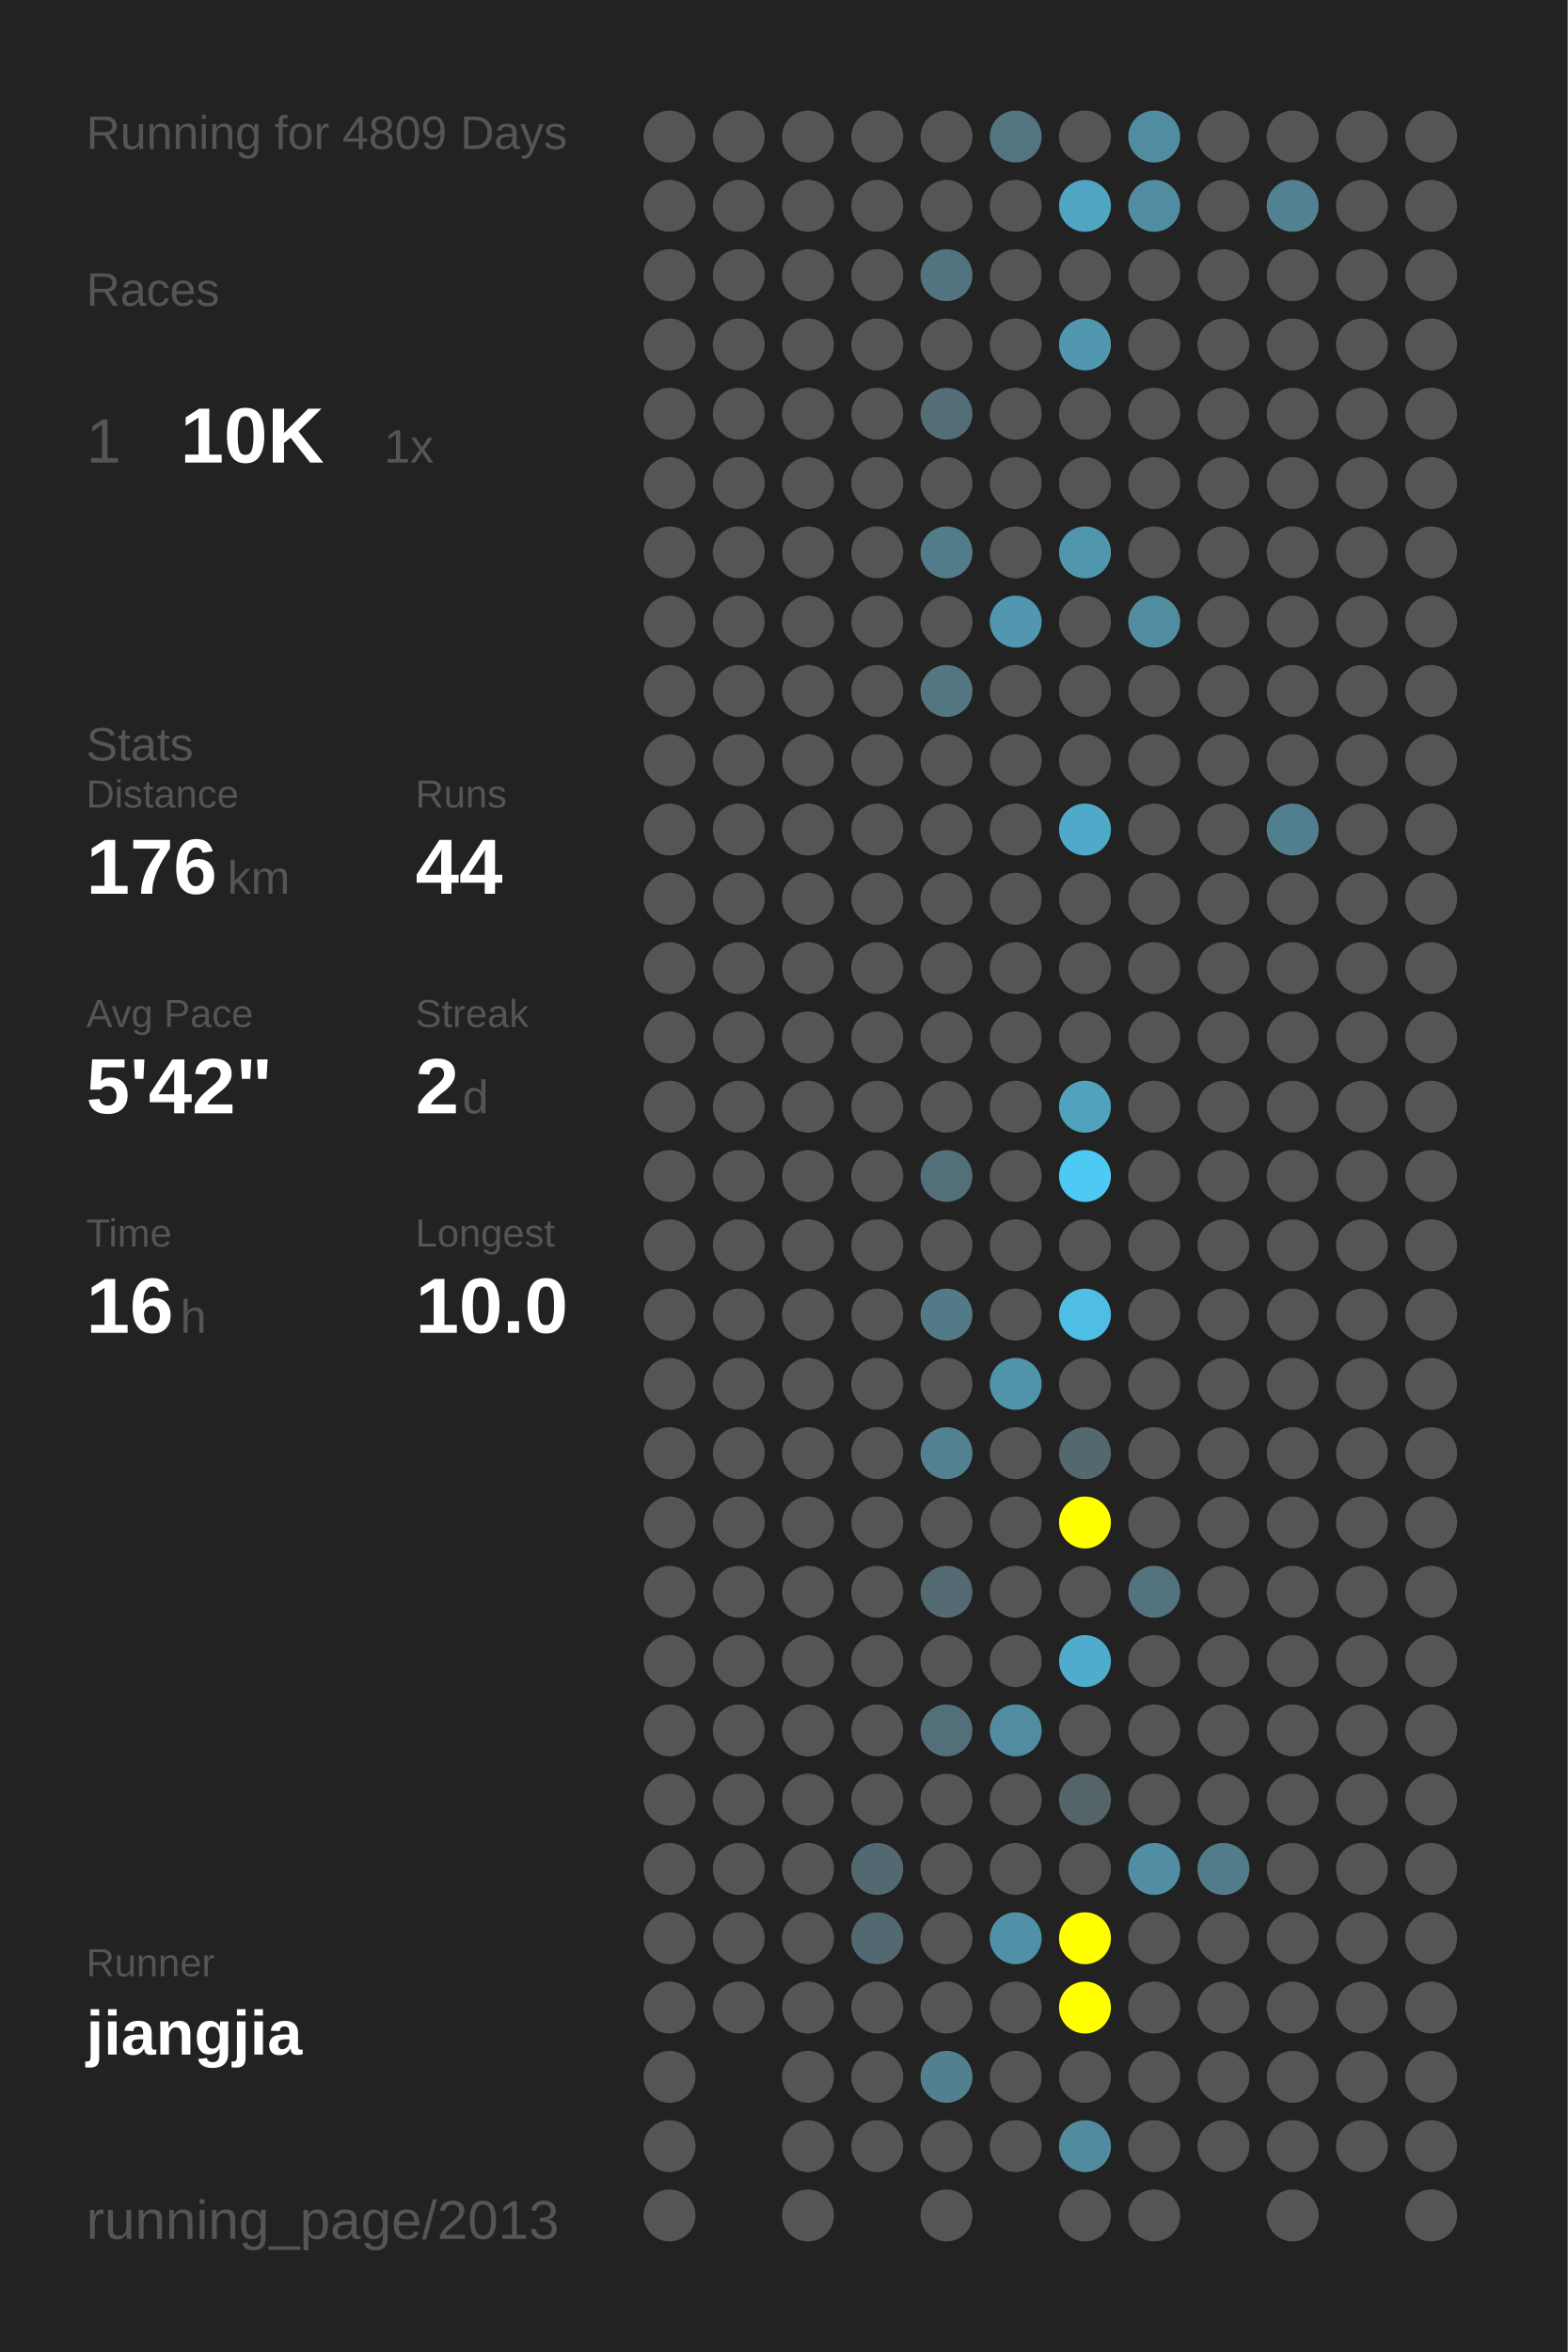
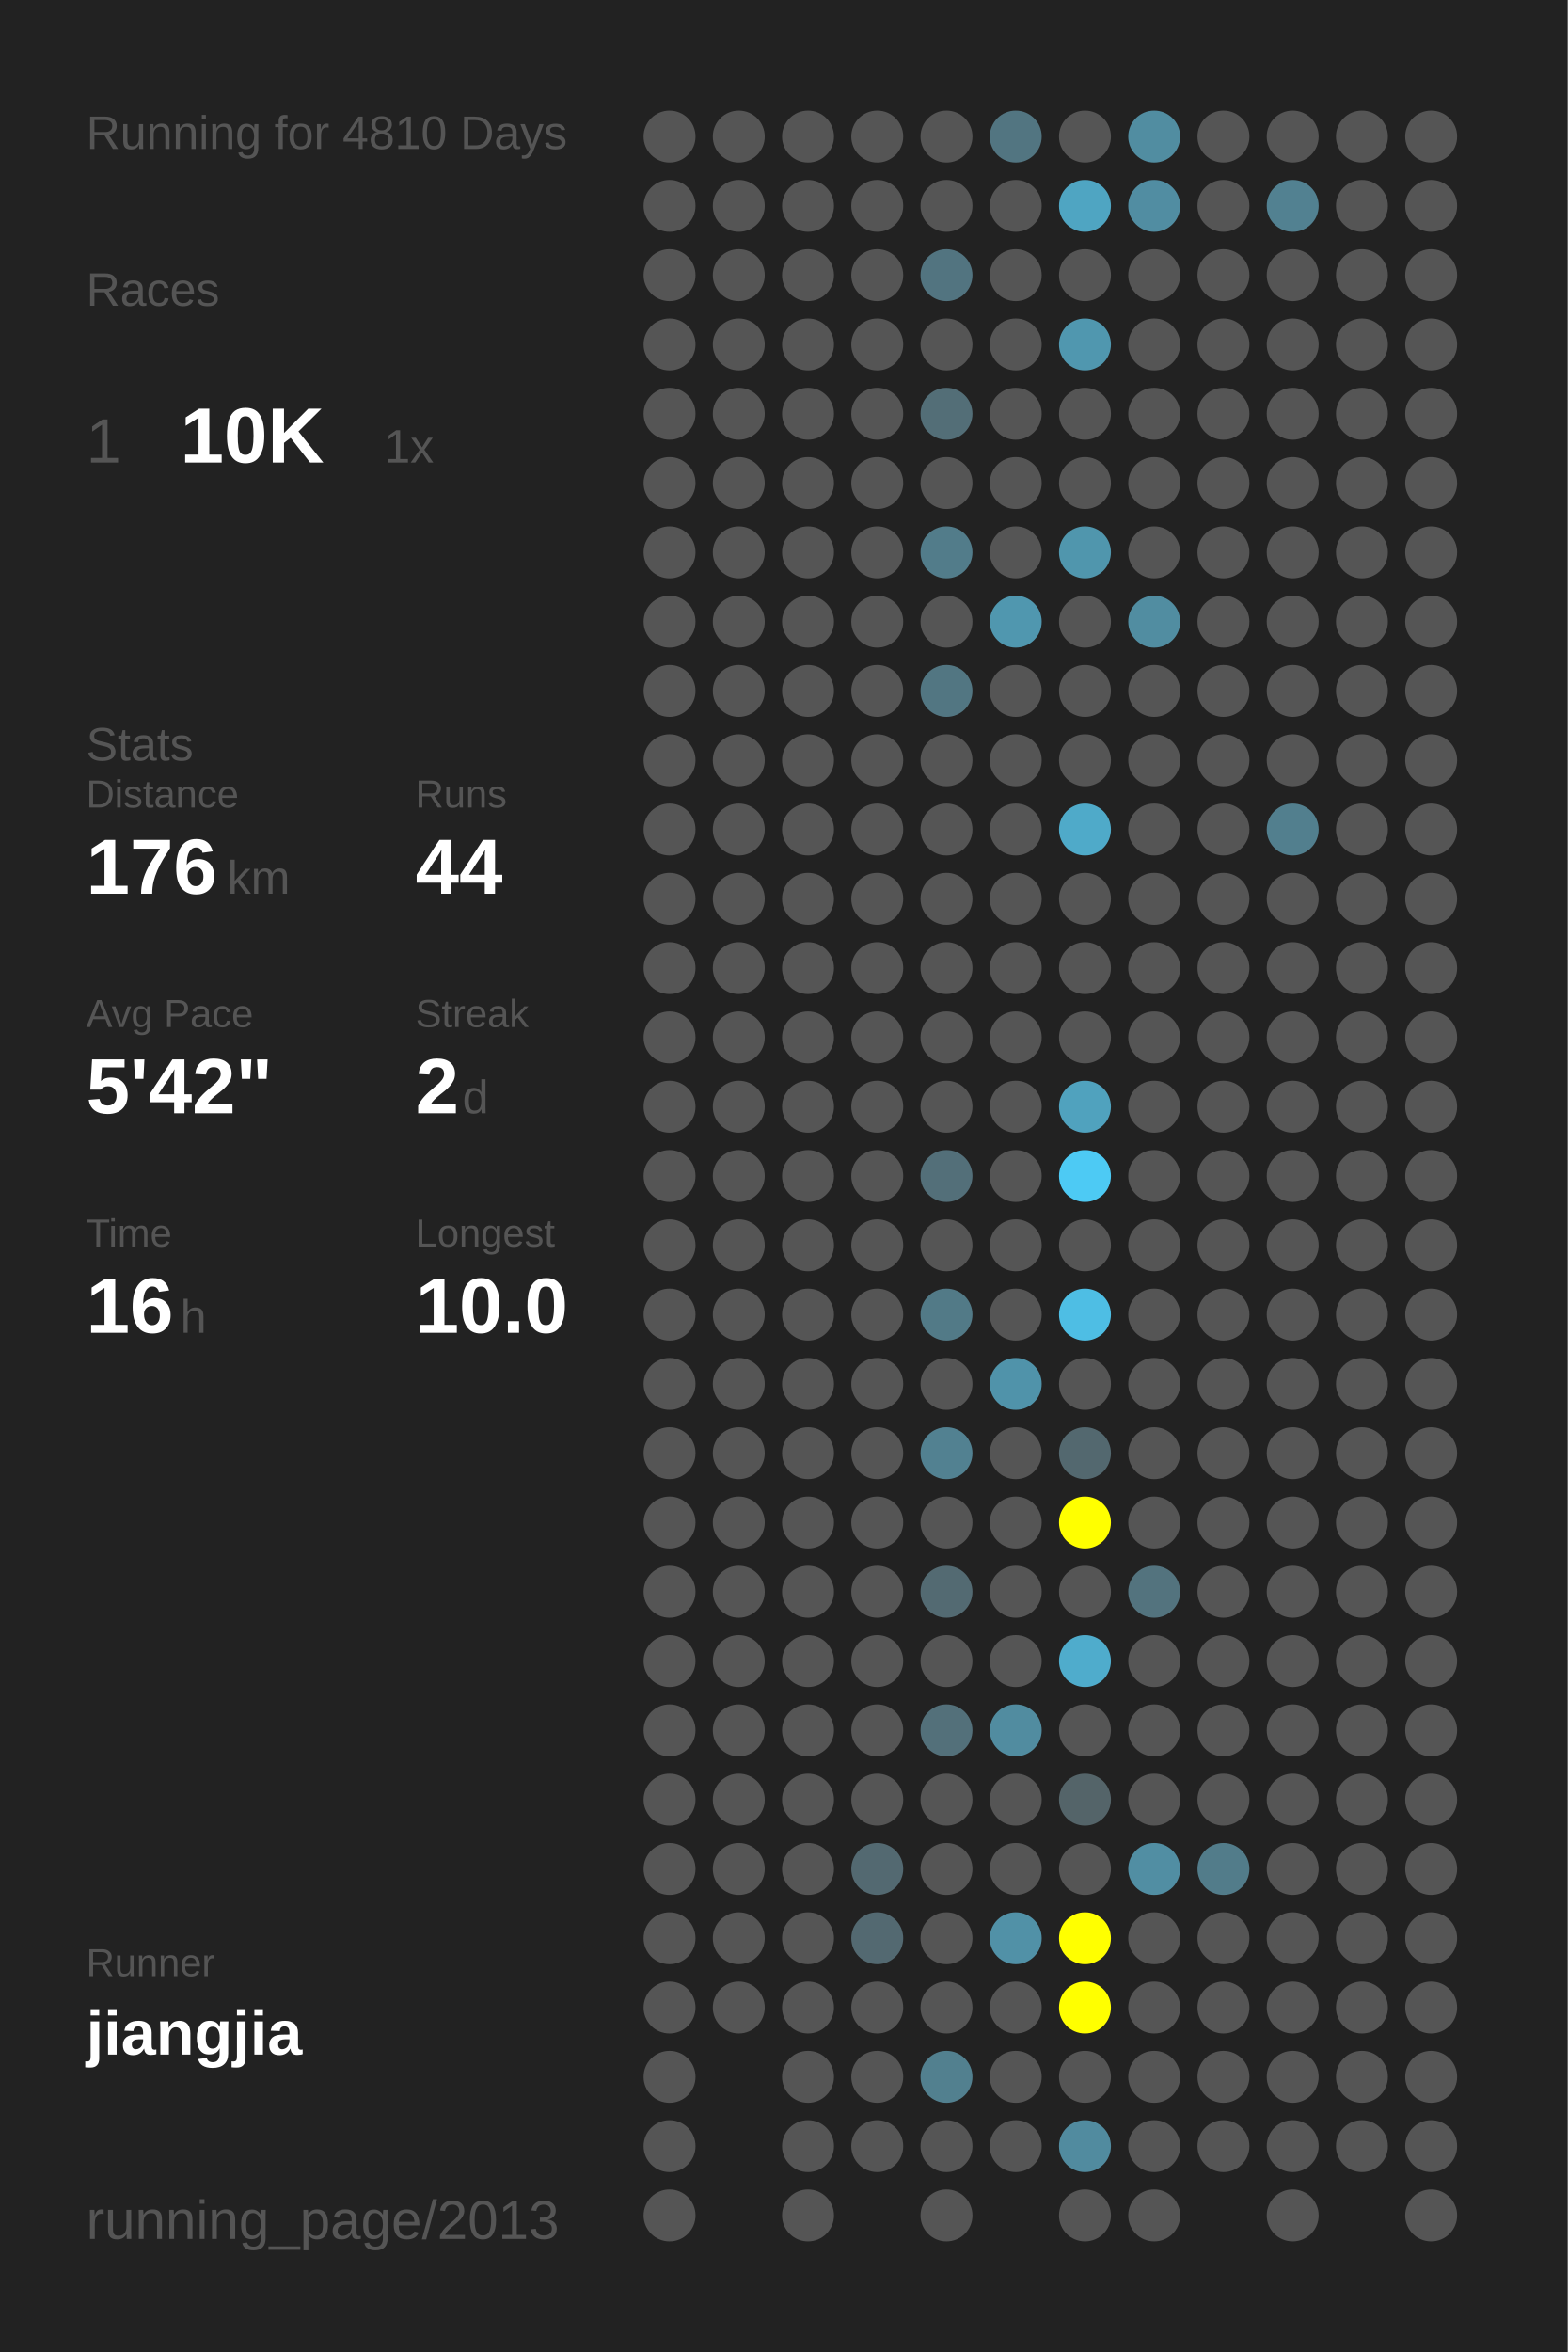
<svg xmlns="http://www.w3.org/2000/svg" baseProfile="full" height="300mm" version="1.1" viewBox="0,0,200,300" width="200mm">
  <defs />
  <rect fill="#222222" height="300" width="200" x="0" y="0" />
-   <text fill="#555555" style="font-size:6px; font-family:Arial;" x="11" y="19">Running for 4809 Days</text>
+   <text fill="#555555" style="font-size:6px; font-family:Arial;" x="11" y="19">Running for 4810 Days</text>
  <text fill="#555555" style="font-size:6px; font-family:Arial;" x="11" y="39">Races</text>
  <text fill="#555555" style="font-size:8px; font-family:Arial;" x="11" y="59">1</text>
  <text fill="#FFFFFF" style="font-size:10px; font-family:Arial; font-weight:bold;" x="23" y="59">10K</text>
  <text fill="#555555" style="font-size:6px; font-family:Arial;" x="49" y="59">1x</text>
  <text fill="#555555" style="font-size:6px; font-family:Arial;" x="11" y="97">Stats</text>
  <text fill="#555555" style="font-size:5px; font-family:Arial;" x="11" y="103">Distance</text>
  <text fill="#FFFFFF" style="font-size:10px; font-family:Arial; font-weight:bold;" x="11" y="114">176</text>
  <text fill="#555555" style="font-size:6px; font-family:Arial;" x="29" y="114">km</text>
  <text fill="#555555" style="font-size:5px; font-family:Arial;" x="53" y="103">Runs</text>
  <text fill="#FFFFFF" style="font-size:10px; font-family:Arial; font-weight:bold;" x="53" y="114">44</text>
  <text fill="#555555" style="font-size:5px; font-family:Arial;" x="11" y="131">Avg Pace</text>
  <text fill="#FFFFFF" style="font-size:10px; font-family:Arial; font-weight:bold;" x="11" y="142">5'42"</text>
  <text fill="#555555" style="font-size:5px; font-family:Arial;" x="53" y="131">Streak</text>
  <text fill="#FFFFFF" style="font-size:10px; font-family:Arial; font-weight:bold;" x="53" y="142">2</text>
  <text fill="#555555" style="font-size:6px; font-family:Arial;" x="59" y="142">d</text>
  <text fill="#555555" style="font-size:5px; font-family:Arial;" x="11" y="159">Time</text>
  <text fill="#FFFFFF" style="font-size:10px; font-family:Arial; font-weight:bold;" x="11" y="170">16</text>
  <text fill="#555555" style="font-size:6px; font-family:Arial;" x="23" y="170">h</text>
  <text fill="#555555" style="font-size:5px; font-family:Arial;" x="53" y="159">Longest</text>
  <text fill="#FFFFFF" style="font-size:10px; font-family:Arial; font-weight:bold;" x="53" y="170">10.0</text>
  <text fill="#555555" style="font-size:5px; font-family:Arial;" x="11" y="252.065">Runner</text>
  <text fill="#FFFFFF" style="font-size:8px; font-family:Arial; font-weight:bold;" x="11" y="262.065">jiangjia</text>
  <text fill="#555555" style="font-size:7px; font-family:Arial;" x="11" y="285.581">running_page/2013</text>
  <circle cx="85.417" cy="17.419" fill="#555555" r="3.312" />
  <circle cx="85.417" cy="26.258" fill="#555555" r="3.312" />
  <circle cx="85.417" cy="35.097" fill="#555555" r="3.312" />
  <circle cx="85.417" cy="43.935" fill="#555555" r="3.312" />
  <circle cx="85.417" cy="52.774" fill="#555555" r="3.312" />
  <circle cx="85.417" cy="61.613" fill="#555555" r="3.312" />
  <circle cx="85.417" cy="70.452" fill="#555555" r="3.312" />
  <circle cx="85.417" cy="79.29" fill="#555555" r="3.312" />
  <circle cx="85.417" cy="88.129" fill="#555555" r="3.312" />
  <circle cx="85.417" cy="96.968" fill="#555555" r="3.312" />
  <circle cx="85.417" cy="105.806" fill="#555555" r="3.312" />
  <circle cx="85.417" cy="114.645" fill="#555555" r="3.312" />
  <circle cx="85.417" cy="123.484" fill="#555555" r="3.312" />
  <circle cx="85.417" cy="132.323" fill="#555555" r="3.312" />
  <circle cx="85.417" cy="141.161" fill="#555555" r="3.312" />
  <circle cx="85.417" cy="150" fill="#555555" r="3.312" />
  <circle cx="85.417" cy="158.839" fill="#555555" r="3.312" />
  <circle cx="85.417" cy="167.677" fill="#555555" r="3.312" />
  <circle cx="85.417" cy="176.516" fill="#555555" r="3.312" />
  <circle cx="85.417" cy="185.355" fill="#555555" r="3.312" />
  <circle cx="85.417" cy="194.194" fill="#555555" r="3.312" />
  <circle cx="85.417" cy="203.032" fill="#555555" r="3.312" />
  <circle cx="85.417" cy="211.871" fill="#555555" r="3.312" />
  <circle cx="85.417" cy="220.71" fill="#555555" r="3.312" />
  <circle cx="85.417" cy="229.548" fill="#555555" r="3.312" />
  <circle cx="85.417" cy="238.387" fill="#555555" r="3.312" />
  <circle cx="85.417" cy="247.226" fill="#555555" r="3.312" />
  <circle cx="85.417" cy="256.065" fill="#555555" r="3.312" />
  <circle cx="85.417" cy="264.903" fill="#555555" r="3.312" />
  <circle cx="85.417" cy="273.742" fill="#555555" r="3.312" />
  <circle cx="85.417" cy="282.581" fill="#555555" r="3.312" />
  <circle cx="94.25" cy="17.419" fill="#555555" r="3.312" />
  <circle cx="94.25" cy="26.258" fill="#555555" r="3.312" />
  <circle cx="94.25" cy="35.097" fill="#555555" r="3.312" />
  <circle cx="94.25" cy="43.935" fill="#555555" r="3.312" />
  <circle cx="94.25" cy="52.774" fill="#555555" r="3.312" />
  <circle cx="94.25" cy="61.613" fill="#555555" r="3.312" />
  <circle cx="94.25" cy="70.452" fill="#555555" r="3.312" />
  <circle cx="94.25" cy="79.29" fill="#555555" r="3.312" />
  <circle cx="94.25" cy="88.129" fill="#555555" r="3.312" />
  <circle cx="94.25" cy="96.968" fill="#555555" r="3.312" />
  <circle cx="94.25" cy="105.806" fill="#555555" r="3.312" />
  <circle cx="94.25" cy="114.645" fill="#555555" r="3.312" />
  <circle cx="94.25" cy="123.484" fill="#555555" r="3.312" />
  <circle cx="94.25" cy="132.323" fill="#555555" r="3.312" />
  <circle cx="94.25" cy="141.161" fill="#555555" r="3.312" />
  <circle cx="94.25" cy="150" fill="#555555" r="3.312" />
  <circle cx="94.25" cy="158.839" fill="#555555" r="3.312" />
  <circle cx="94.25" cy="167.677" fill="#555555" r="3.312" />
  <circle cx="94.25" cy="176.516" fill="#555555" r="3.312" />
  <circle cx="94.25" cy="185.355" fill="#555555" r="3.312" />
  <circle cx="94.25" cy="194.194" fill="#555555" r="3.312" />
  <circle cx="94.25" cy="203.032" fill="#555555" r="3.312" />
  <circle cx="94.25" cy="211.871" fill="#555555" r="3.312" />
  <circle cx="94.25" cy="220.71" fill="#555555" r="3.312" />
  <circle cx="94.25" cy="229.548" fill="#555555" r="3.312" />
  <circle cx="94.25" cy="238.387" fill="#555555" r="3.312" />
  <circle cx="94.25" cy="247.226" fill="#555555" r="3.312" />
  <circle cx="94.25" cy="256.065" fill="#555555" r="3.312" />
  <circle cx="103.083" cy="17.419" fill="#555555" r="3.312" />
  <circle cx="103.083" cy="26.258" fill="#555555" r="3.312" />
  <circle cx="103.083" cy="35.097" fill="#555555" r="3.312" />
  <circle cx="103.083" cy="43.935" fill="#555555" r="3.312" />
  <circle cx="103.083" cy="52.774" fill="#555555" r="3.312" />
  <circle cx="103.083" cy="61.613" fill="#555555" r="3.312" />
  <circle cx="103.083" cy="70.452" fill="#555555" r="3.312" />
  <circle cx="103.083" cy="79.29" fill="#555555" r="3.312" />
  <circle cx="103.083" cy="88.129" fill="#555555" r="3.312" />
  <circle cx="103.083" cy="96.968" fill="#555555" r="3.312" />
  <circle cx="103.083" cy="105.806" fill="#555555" r="3.312" />
  <circle cx="103.083" cy="114.645" fill="#555555" r="3.312" />
  <circle cx="103.083" cy="123.484" fill="#555555" r="3.312" />
  <circle cx="103.083" cy="132.323" fill="#555555" r="3.312" />
  <circle cx="103.083" cy="141.161" fill="#555555" r="3.312" />
  <circle cx="103.083" cy="150" fill="#555555" r="3.312" />
  <circle cx="103.083" cy="158.839" fill="#555555" r="3.312" />
  <circle cx="103.083" cy="167.677" fill="#555555" r="3.312" />
  <circle cx="103.083" cy="176.516" fill="#555555" r="3.312" />
  <circle cx="103.083" cy="185.355" fill="#555555" r="3.312" />
  <circle cx="103.083" cy="194.194" fill="#555555" r="3.312" />
  <circle cx="103.083" cy="203.032" fill="#555555" r="3.312" />
  <circle cx="103.083" cy="211.871" fill="#555555" r="3.312" />
  <circle cx="103.083" cy="220.71" fill="#555555" r="3.312" />
  <circle cx="103.083" cy="229.548" fill="#555555" r="3.312" />
  <circle cx="103.083" cy="238.387" fill="#555555" r="3.312" />
  <circle cx="103.083" cy="247.226" fill="#555555" r="3.312" />
  <circle cx="103.083" cy="256.065" fill="#555555" r="3.312" />
  <circle cx="103.083" cy="264.903" fill="#555555" r="3.312" />
  <circle cx="103.083" cy="273.742" fill="#555555" r="3.312" />
  <circle cx="103.083" cy="282.581" fill="#555555" r="3.312" />
  <circle cx="111.917" cy="17.419" fill="#555555" r="3.312" />
  <circle cx="111.917" cy="26.258" fill="#555555" r="3.312" />
  <circle cx="111.917" cy="35.097" fill="#555555" r="3.312" />
  <circle cx="111.917" cy="43.935" fill="#555555" r="3.312" />
  <circle cx="111.917" cy="52.774" fill="#555555" r="3.312" />
  <circle cx="111.917" cy="61.613" fill="#555555" r="3.312" />
  <circle cx="111.917" cy="70.452" fill="#555555" r="3.312" />
  <circle cx="111.917" cy="79.29" fill="#555555" r="3.312" />
  <circle cx="111.917" cy="88.129" fill="#555555" r="3.312" />
  <circle cx="111.917" cy="96.968" fill="#555555" r="3.312" />
  <circle cx="111.917" cy="105.806" fill="#555555" r="3.312" />
  <circle cx="111.917" cy="114.645" fill="#555555" r="3.312" />
  <circle cx="111.917" cy="123.484" fill="#555555" r="3.312" />
  <circle cx="111.917" cy="132.323" fill="#555555" r="3.312" />
  <circle cx="111.917" cy="141.161" fill="#555555" r="3.312" />
  <circle cx="111.917" cy="150" fill="#555555" r="3.312" />
  <circle cx="111.917" cy="158.839" fill="#555555" r="3.312" />
  <circle cx="111.917" cy="167.677" fill="#555555" r="3.312" />
  <circle cx="111.917" cy="176.516" fill="#555555" r="3.312" />
  <circle cx="111.917" cy="185.355" fill="#555555" r="3.312" />
  <circle cx="111.917" cy="194.194" fill="#555555" r="3.312" />
  <circle cx="111.917" cy="203.032" fill="#555555" r="3.312" />
  <circle cx="111.917" cy="211.871" fill="#555555" r="3.312" />
  <circle cx="111.917" cy="220.71" fill="#555555" r="3.312" />
  <circle cx="111.917" cy="229.548" fill="#555555" r="3.312" />
  <circle cx="111.917" cy="238.387" fill="#536971" r="3.312" />
  <circle cx="111.917" cy="247.226" fill="#536971" r="3.312" />
  <circle cx="111.917" cy="256.065" fill="#555555" r="3.312" />
  <circle cx="111.917" cy="264.903" fill="#555555" r="3.312" />
  <circle cx="111.917" cy="273.742" fill="#555555" r="3.312" />
  <circle cx="120.75" cy="17.419" fill="#555555" r="3.312" />
  <circle cx="120.75" cy="26.258" fill="#555555" r="3.312" />
  <circle cx="120.75" cy="35.097" fill="#527480" r="3.312" />
  <circle cx="120.75" cy="43.935" fill="#555555" r="3.312" />
  <circle cx="120.75" cy="52.774" fill="#536e77" r="3.312" />
  <circle cx="120.75" cy="61.613" fill="#555555" r="3.312" />
  <circle cx="120.75" cy="70.452" fill="#527c8a" r="3.312" />
  <circle cx="120.75" cy="79.29" fill="#555555" r="3.312" />
  <circle cx="120.75" cy="88.129" fill="#527682" r="3.312" />
  <circle cx="120.75" cy="96.968" fill="#555555" r="3.312" />
  <circle cx="120.75" cy="105.806" fill="#555555" r="3.312" />
  <circle cx="120.75" cy="114.645" fill="#555555" r="3.312" />
  <circle cx="120.75" cy="123.484" fill="#555555" r="3.312" />
  <circle cx="120.75" cy="132.323" fill="#555555" r="3.312" />
  <circle cx="120.75" cy="141.161" fill="#555555" r="3.312" />
  <circle cx="120.75" cy="150" fill="#536f79" r="3.312" />
  <circle cx="120.75" cy="158.839" fill="#555555" r="3.312" />
  <circle cx="120.75" cy="167.677" fill="#527a87" r="3.312" />
  <circle cx="120.75" cy="176.516" fill="#555555" r="3.312" />
  <circle cx="120.75" cy="185.355" fill="#528191" r="3.312" />
  <circle cx="120.75" cy="194.194" fill="#555555" r="3.312" />
  <circle cx="120.75" cy="203.032" fill="#536a72" r="3.312" />
  <circle cx="120.75" cy="211.871" fill="#555555" r="3.312" />
  <circle cx="120.75" cy="220.71" fill="#53707a" r="3.312" />
  <circle cx="120.75" cy="229.548" fill="#555555" r="3.312" />
  <circle cx="120.75" cy="238.387" fill="#555555" r="3.312" />
  <circle cx="120.75" cy="247.226" fill="#555555" r="3.312" />
  <circle cx="120.75" cy="256.065" fill="#555555" r="3.312" />
  <circle cx="120.75" cy="264.903" fill="#52808f" r="3.312" />
  <circle cx="120.75" cy="273.742" fill="#555555" r="3.312" />
  <circle cx="120.75" cy="282.581" fill="#555555" r="3.312" />
  <circle cx="129.583" cy="17.419" fill="#527581" r="3.312" />
  <circle cx="129.583" cy="26.258" fill="#555555" r="3.312" />
  <circle cx="129.583" cy="35.097" fill="#555555" r="3.312" />
  <circle cx="129.583" cy="43.935" fill="#555555" r="3.312" />
  <circle cx="129.583" cy="52.774" fill="#555555" r="3.312" />
  <circle cx="129.583" cy="61.613" fill="#555555" r="3.312" />
  <circle cx="129.583" cy="70.452" fill="#555555" r="3.312" />
  <circle cx="129.583" cy="79.29" fill="#5097af" r="3.312" />
  <circle cx="129.583" cy="88.129" fill="#555555" r="3.312" />
  <circle cx="129.583" cy="96.968" fill="#555555" r="3.312" />
  <circle cx="129.583" cy="105.806" fill="#555555" r="3.312" />
  <circle cx="129.583" cy="114.645" fill="#555555" r="3.312" />
  <circle cx="129.583" cy="123.484" fill="#555555" r="3.312" />
  <circle cx="129.583" cy="132.323" fill="#555555" r="3.312" />
  <circle cx="129.583" cy="141.161" fill="#555555" r="3.312" />
  <circle cx="129.583" cy="150" fill="#555555" r="3.312" />
  <circle cx="129.583" cy="158.839" fill="#555555" r="3.312" />
  <circle cx="129.583" cy="167.677" fill="#555555" r="3.312" />
  <circle cx="129.583" cy="176.516" fill="#5093aa" r="3.312" />
  <circle cx="129.583" cy="185.355" fill="#555555" r="3.312" />
  <circle cx="129.583" cy="194.194" fill="#555555" r="3.312" />
  <circle cx="129.583" cy="203.032" fill="#555555" r="3.312" />
  <circle cx="129.583" cy="211.871" fill="#555555" r="3.312" />
  <circle cx="129.583" cy="220.71" fill="#518ca0" r="3.312" />
  <circle cx="129.583" cy="229.548" fill="#555555" r="3.312" />
  <circle cx="129.583" cy="238.387" fill="#555555" r="3.312" />
  <circle cx="129.583" cy="247.226" fill="#5191a7" r="3.312" />
  <circle cx="129.583" cy="256.065" fill="#555555" r="3.312" />
  <circle cx="129.583" cy="264.903" fill="#555555" r="3.312" />
  <circle cx="129.583" cy="273.742" fill="#555555" r="3.312" />
  <circle cx="138.417" cy="17.419" fill="#555555" r="3.312" />
  <circle cx="138.417" cy="26.258" fill="#4fa5c2" r="3.312" />
  <circle cx="138.417" cy="35.097" fill="#555555" r="3.312" />
  <circle cx="138.417" cy="43.935" fill="#5097af" r="3.312" />
  <circle cx="138.417" cy="52.774" fill="#555555" r="3.312" />
  <circle cx="138.417" cy="61.613" fill="#555555" r="3.312" />
  <circle cx="138.417" cy="70.452" fill="#5096ad" r="3.312" />
  <circle cx="138.417" cy="79.29" fill="#555555" r="3.312" />
  <circle cx="138.417" cy="88.129" fill="#555555" r="3.312" />
  <circle cx="138.417" cy="96.968" fill="#555555" r="3.312" />
  <circle cx="138.417" cy="105.806" fill="#4faac9" r="3.312" />
  <circle cx="138.417" cy="114.645" fill="#555555" r="3.312" />
  <circle cx="138.417" cy="123.484" fill="#555555" r="3.312" />
  <circle cx="138.417" cy="132.323" fill="#555555" r="3.312" />
  <circle cx="138.417" cy="141.161" fill="#50a2be" r="3.312" />
  <circle cx="138.417" cy="150" fill="#4dcaf4" r="3.312" />
  <circle cx="138.417" cy="158.839" fill="#555555" r="3.312" />
  <circle cx="138.417" cy="167.677" fill="#4ebee4" r="3.312" />
  <circle cx="138.417" cy="176.516" fill="#555555" r="3.312" />
  <circle cx="138.417" cy="185.355" fill="#53686f" r="3.312" />
  <circle cx="138.417" cy="194.194" fill="#FFFF00" r="3.312" />
  <circle cx="138.417" cy="203.032" fill="#555555" r="3.312" />
  <circle cx="138.417" cy="211.871" fill="#4faccc" r="3.312" />
  <circle cx="138.417" cy="220.71" fill="#555555" r="3.312" />
  <circle cx="138.417" cy="229.548" fill="#546469" r="3.312" />
  <circle cx="138.417" cy="238.387" fill="#555555" r="3.312" />
  <circle cx="138.417" cy="247.226" fill="#FFFF00" r="3.312" />
  <circle cx="138.417" cy="256.065" fill="#FFFF00" r="3.312" />
  <circle cx="138.417" cy="264.903" fill="#555555" r="3.312" />
  <circle cx="138.417" cy="273.742" fill="#518b9f" r="3.312" />
  <circle cx="138.417" cy="282.581" fill="#555555" r="3.312" />
  <circle cx="147.25" cy="17.419" fill="#518da1" r="3.312" />
  <circle cx="147.25" cy="26.258" fill="#518da2" r="3.312" />
  <circle cx="147.25" cy="35.097" fill="#555555" r="3.312" />
  <circle cx="147.25" cy="43.935" fill="#555555" r="3.312" />
  <circle cx="147.25" cy="52.774" fill="#555555" r="3.312" />
  <circle cx="147.25" cy="61.613" fill="#555555" r="3.312" />
  <circle cx="147.25" cy="70.452" fill="#555555" r="3.312" />
  <circle cx="147.25" cy="79.29" fill="#518da1" r="3.312" />
  <circle cx="147.25" cy="88.129" fill="#555555" r="3.312" />
  <circle cx="147.25" cy="96.968" fill="#555555" r="3.312" />
  <circle cx="147.25" cy="105.806" fill="#555555" r="3.312" />
  <circle cx="147.25" cy="114.645" fill="#555555" r="3.312" />
  <circle cx="147.25" cy="123.484" fill="#555555" r="3.312" />
  <circle cx="147.25" cy="132.323" fill="#555555" r="3.312" />
  <circle cx="147.25" cy="141.161" fill="#555555" r="3.312" />
  <circle cx="147.25" cy="150" fill="#555555" r="3.312" />
  <circle cx="147.25" cy="158.839" fill="#555555" r="3.312" />
  <circle cx="147.25" cy="167.677" fill="#555555" r="3.312" />
  <circle cx="147.25" cy="176.516" fill="#555555" r="3.312" />
  <circle cx="147.25" cy="185.355" fill="#555555" r="3.312" />
  <circle cx="147.25" cy="194.194" fill="#555555" r="3.312" />
  <circle cx="147.25" cy="203.032" fill="#53737e" r="3.312" />
  <circle cx="147.25" cy="211.871" fill="#555555" r="3.312" />
  <circle cx="147.25" cy="220.71" fill="#555555" r="3.312" />
  <circle cx="147.25" cy="229.548" fill="#555555" r="3.312" />
  <circle cx="147.25" cy="238.387" fill="#518ea3" r="3.312" />
  <circle cx="147.25" cy="247.226" fill="#555555" r="3.312" />
  <circle cx="147.25" cy="256.065" fill="#555555" r="3.312" />
  <circle cx="147.25" cy="264.903" fill="#555555" r="3.312" />
  <circle cx="147.25" cy="273.742" fill="#555555" r="3.312" />
  <circle cx="147.25" cy="282.581" fill="#555555" r="3.312" />
  <circle cx="156.083" cy="17.419" fill="#555555" r="3.312" />
  <circle cx="156.083" cy="26.258" fill="#555555" r="3.312" />
  <circle cx="156.083" cy="35.097" fill="#555555" r="3.312" />
  <circle cx="156.083" cy="43.935" fill="#555555" r="3.312" />
  <circle cx="156.083" cy="52.774" fill="#555555" r="3.312" />
  <circle cx="156.083" cy="61.613" fill="#555555" r="3.312" />
  <circle cx="156.083" cy="70.452" fill="#555555" r="3.312" />
  <circle cx="156.083" cy="79.29" fill="#555555" r="3.312" />
  <circle cx="156.083" cy="88.129" fill="#555555" r="3.312" />
  <circle cx="156.083" cy="96.968" fill="#555555" r="3.312" />
  <circle cx="156.083" cy="105.806" fill="#555555" r="3.312" />
  <circle cx="156.083" cy="114.645" fill="#555555" r="3.312" />
  <circle cx="156.083" cy="123.484" fill="#555555" r="3.312" />
  <circle cx="156.083" cy="132.323" fill="#555555" r="3.312" />
  <circle cx="156.083" cy="141.161" fill="#555555" r="3.312" />
  <circle cx="156.083" cy="150" fill="#555555" r="3.312" />
  <circle cx="156.083" cy="158.839" fill="#555555" r="3.312" />
  <circle cx="156.083" cy="167.677" fill="#555555" r="3.312" />
  <circle cx="156.083" cy="176.516" fill="#555555" r="3.312" />
  <circle cx="156.083" cy="185.355" fill="#555555" r="3.312" />
  <circle cx="156.083" cy="194.194" fill="#555555" r="3.312" />
  <circle cx="156.083" cy="203.032" fill="#555555" r="3.312" />
  <circle cx="156.083" cy="211.871" fill="#555555" r="3.312" />
  <circle cx="156.083" cy="220.71" fill="#555555" r="3.312" />
  <circle cx="156.083" cy="229.548" fill="#555555" r="3.312" />
  <circle cx="156.083" cy="238.387" fill="#527c8a" r="3.312" />
  <circle cx="156.083" cy="247.226" fill="#555555" r="3.312" />
  <circle cx="156.083" cy="256.065" fill="#555555" r="3.312" />
  <circle cx="156.083" cy="264.903" fill="#555555" r="3.312" />
  <circle cx="156.083" cy="273.742" fill="#555555" r="3.312" />
  <circle cx="164.917" cy="17.419" fill="#555555" r="3.312" />
  <circle cx="164.917" cy="26.258" fill="#528191" r="3.312" />
  <circle cx="164.917" cy="35.097" fill="#555555" r="3.312" />
  <circle cx="164.917" cy="43.935" fill="#555555" r="3.312" />
  <circle cx="164.917" cy="52.774" fill="#555555" r="3.312" />
  <circle cx="164.917" cy="61.613" fill="#555555" r="3.312" />
  <circle cx="164.917" cy="70.452" fill="#555555" r="3.312" />
  <circle cx="164.917" cy="79.29" fill="#555555" r="3.312" />
  <circle cx="164.917" cy="88.129" fill="#555555" r="3.312" />
  <circle cx="164.917" cy="96.968" fill="#555555" r="3.312" />
  <circle cx="164.917" cy="105.806" fill="#527f8e" r="3.312" />
  <circle cx="164.917" cy="114.645" fill="#555555" r="3.312" />
  <circle cx="164.917" cy="123.484" fill="#555555" r="3.312" />
  <circle cx="164.917" cy="132.323" fill="#555555" r="3.312" />
  <circle cx="164.917" cy="141.161" fill="#555555" r="3.312" />
  <circle cx="164.917" cy="150" fill="#555555" r="3.312" />
  <circle cx="164.917" cy="158.839" fill="#555555" r="3.312" />
  <circle cx="164.917" cy="167.677" fill="#555555" r="3.312" />
  <circle cx="164.917" cy="176.516" fill="#555555" r="3.312" />
  <circle cx="164.917" cy="185.355" fill="#555555" r="3.312" />
  <circle cx="164.917" cy="194.194" fill="#555555" r="3.312" />
  <circle cx="164.917" cy="203.032" fill="#555555" r="3.312" />
  <circle cx="164.917" cy="211.871" fill="#555555" r="3.312" />
  <circle cx="164.917" cy="220.71" fill="#555555" r="3.312" />
  <circle cx="164.917" cy="229.548" fill="#555555" r="3.312" />
  <circle cx="164.917" cy="238.387" fill="#555555" r="3.312" />
  <circle cx="164.917" cy="247.226" fill="#555555" r="3.312" />
  <circle cx="164.917" cy="256.065" fill="#555555" r="3.312" />
  <circle cx="164.917" cy="264.903" fill="#555555" r="3.312" />
  <circle cx="164.917" cy="273.742" fill="#555555" r="3.312" />
  <circle cx="164.917" cy="282.581" fill="#555555" r="3.312" />
  <circle cx="173.75" cy="17.419" fill="#555555" r="3.312" />
  <circle cx="173.75" cy="26.258" fill="#555555" r="3.312" />
  <circle cx="173.75" cy="35.097" fill="#555555" r="3.312" />
  <circle cx="173.75" cy="43.935" fill="#555555" r="3.312" />
  <circle cx="173.75" cy="52.774" fill="#555555" r="3.312" />
  <circle cx="173.75" cy="61.613" fill="#555555" r="3.312" />
  <circle cx="173.75" cy="70.452" fill="#555555" r="3.312" />
  <circle cx="173.75" cy="79.29" fill="#555555" r="3.312" />
  <circle cx="173.75" cy="88.129" fill="#555555" r="3.312" />
  <circle cx="173.75" cy="96.968" fill="#555555" r="3.312" />
  <circle cx="173.75" cy="105.806" fill="#555555" r="3.312" />
  <circle cx="173.75" cy="114.645" fill="#555555" r="3.312" />
  <circle cx="173.75" cy="123.484" fill="#555555" r="3.312" />
  <circle cx="173.75" cy="132.323" fill="#555555" r="3.312" />
  <circle cx="173.75" cy="141.161" fill="#555555" r="3.312" />
  <circle cx="173.75" cy="150" fill="#555555" r="3.312" />
  <circle cx="173.75" cy="158.839" fill="#555555" r="3.312" />
  <circle cx="173.75" cy="167.677" fill="#555555" r="3.312" />
  <circle cx="173.75" cy="176.516" fill="#555555" r="3.312" />
  <circle cx="173.75" cy="185.355" fill="#555555" r="3.312" />
  <circle cx="173.75" cy="194.194" fill="#555555" r="3.312" />
  <circle cx="173.75" cy="203.032" fill="#555555" r="3.312" />
  <circle cx="173.75" cy="211.871" fill="#555555" r="3.312" />
  <circle cx="173.75" cy="220.71" fill="#555555" r="3.312" />
  <circle cx="173.75" cy="229.548" fill="#555555" r="3.312" />
  <circle cx="173.75" cy="238.387" fill="#555555" r="3.312" />
  <circle cx="173.75" cy="247.226" fill="#555555" r="3.312" />
  <circle cx="173.75" cy="256.065" fill="#555555" r="3.312" />
  <circle cx="173.75" cy="264.903" fill="#555555" r="3.312" />
  <circle cx="173.75" cy="273.742" fill="#555555" r="3.312" />
  <circle cx="182.583" cy="17.419" fill="#555555" r="3.312" />
  <circle cx="182.583" cy="26.258" fill="#555555" r="3.312" />
  <circle cx="182.583" cy="35.097" fill="#555555" r="3.312" />
  <circle cx="182.583" cy="43.935" fill="#555555" r="3.312" />
  <circle cx="182.583" cy="52.774" fill="#555555" r="3.312" />
  <circle cx="182.583" cy="61.613" fill="#555555" r="3.312" />
  <circle cx="182.583" cy="70.452" fill="#555555" r="3.312" />
  <circle cx="182.583" cy="79.29" fill="#555555" r="3.312" />
  <circle cx="182.583" cy="88.129" fill="#555555" r="3.312" />
  <circle cx="182.583" cy="96.968" fill="#555555" r="3.312" />
  <circle cx="182.583" cy="105.806" fill="#555555" r="3.312" />
  <circle cx="182.583" cy="114.645" fill="#555555" r="3.312" />
  <circle cx="182.583" cy="123.484" fill="#555555" r="3.312" />
  <circle cx="182.583" cy="132.323" fill="#555555" r="3.312" />
  <circle cx="182.583" cy="141.161" fill="#555555" r="3.312" />
  <circle cx="182.583" cy="150" fill="#555555" r="3.312" />
  <circle cx="182.583" cy="158.839" fill="#555555" r="3.312" />
  <circle cx="182.583" cy="167.677" fill="#555555" r="3.312" />
  <circle cx="182.583" cy="176.516" fill="#555555" r="3.312" />
  <circle cx="182.583" cy="185.355" fill="#555555" r="3.312" />
  <circle cx="182.583" cy="194.194" fill="#555555" r="3.312" />
  <circle cx="182.583" cy="203.032" fill="#555555" r="3.312" />
  <circle cx="182.583" cy="211.871" fill="#555555" r="3.312" />
  <circle cx="182.583" cy="220.71" fill="#555555" r="3.312" />
  <circle cx="182.583" cy="229.548" fill="#555555" r="3.312" />
  <circle cx="182.583" cy="238.387" fill="#555555" r="3.312" />
  <circle cx="182.583" cy="247.226" fill="#555555" r="3.312" />
  <circle cx="182.583" cy="256.065" fill="#555555" r="3.312" />
  <circle cx="182.583" cy="264.903" fill="#555555" r="3.312" />
  <circle cx="182.583" cy="273.742" fill="#555555" r="3.312" />
  <circle cx="182.583" cy="282.581" fill="#555555" r="3.312" />
</svg>
